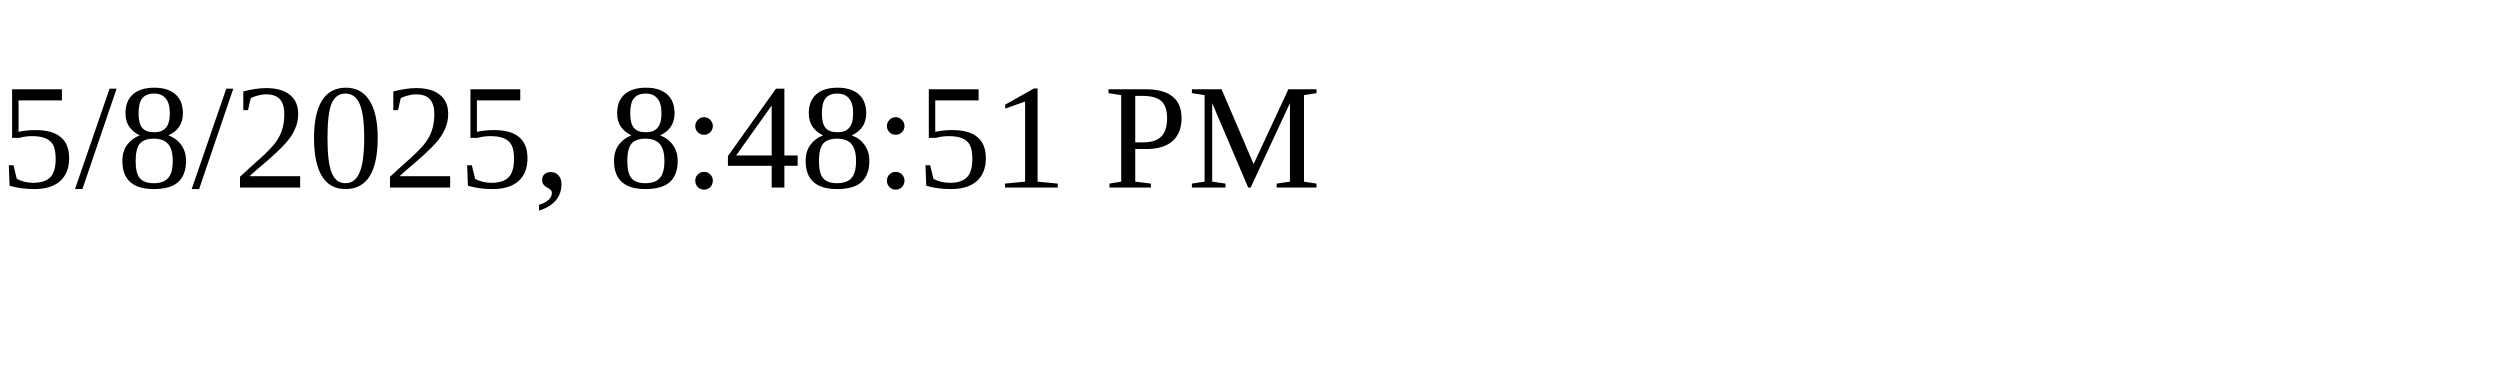
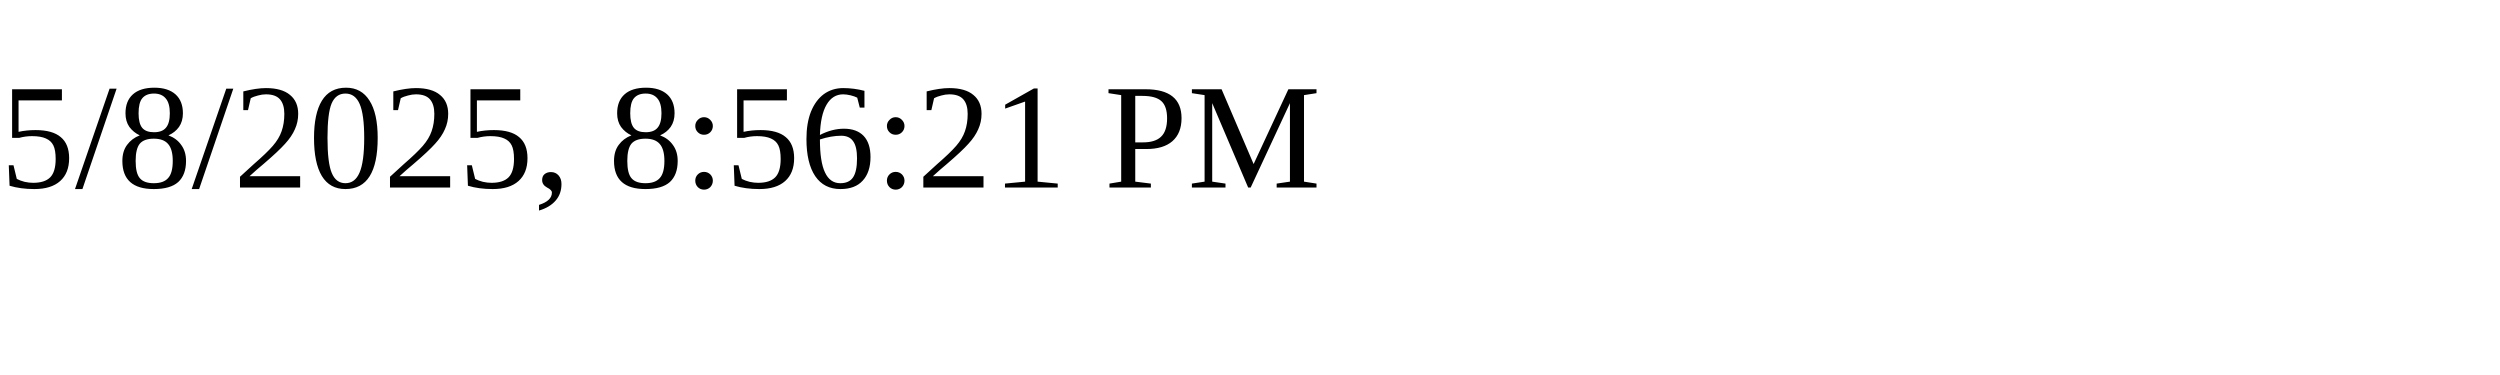
<svg xmlns="http://www.w3.org/2000/svg" height="30" width="200">
-   <text x="0" y="15">5/8/2025, 8:48:51 PM</text>
+   <text x="0" y="15">5/8/2025, 8:56:21 PM</text>
</svg>
